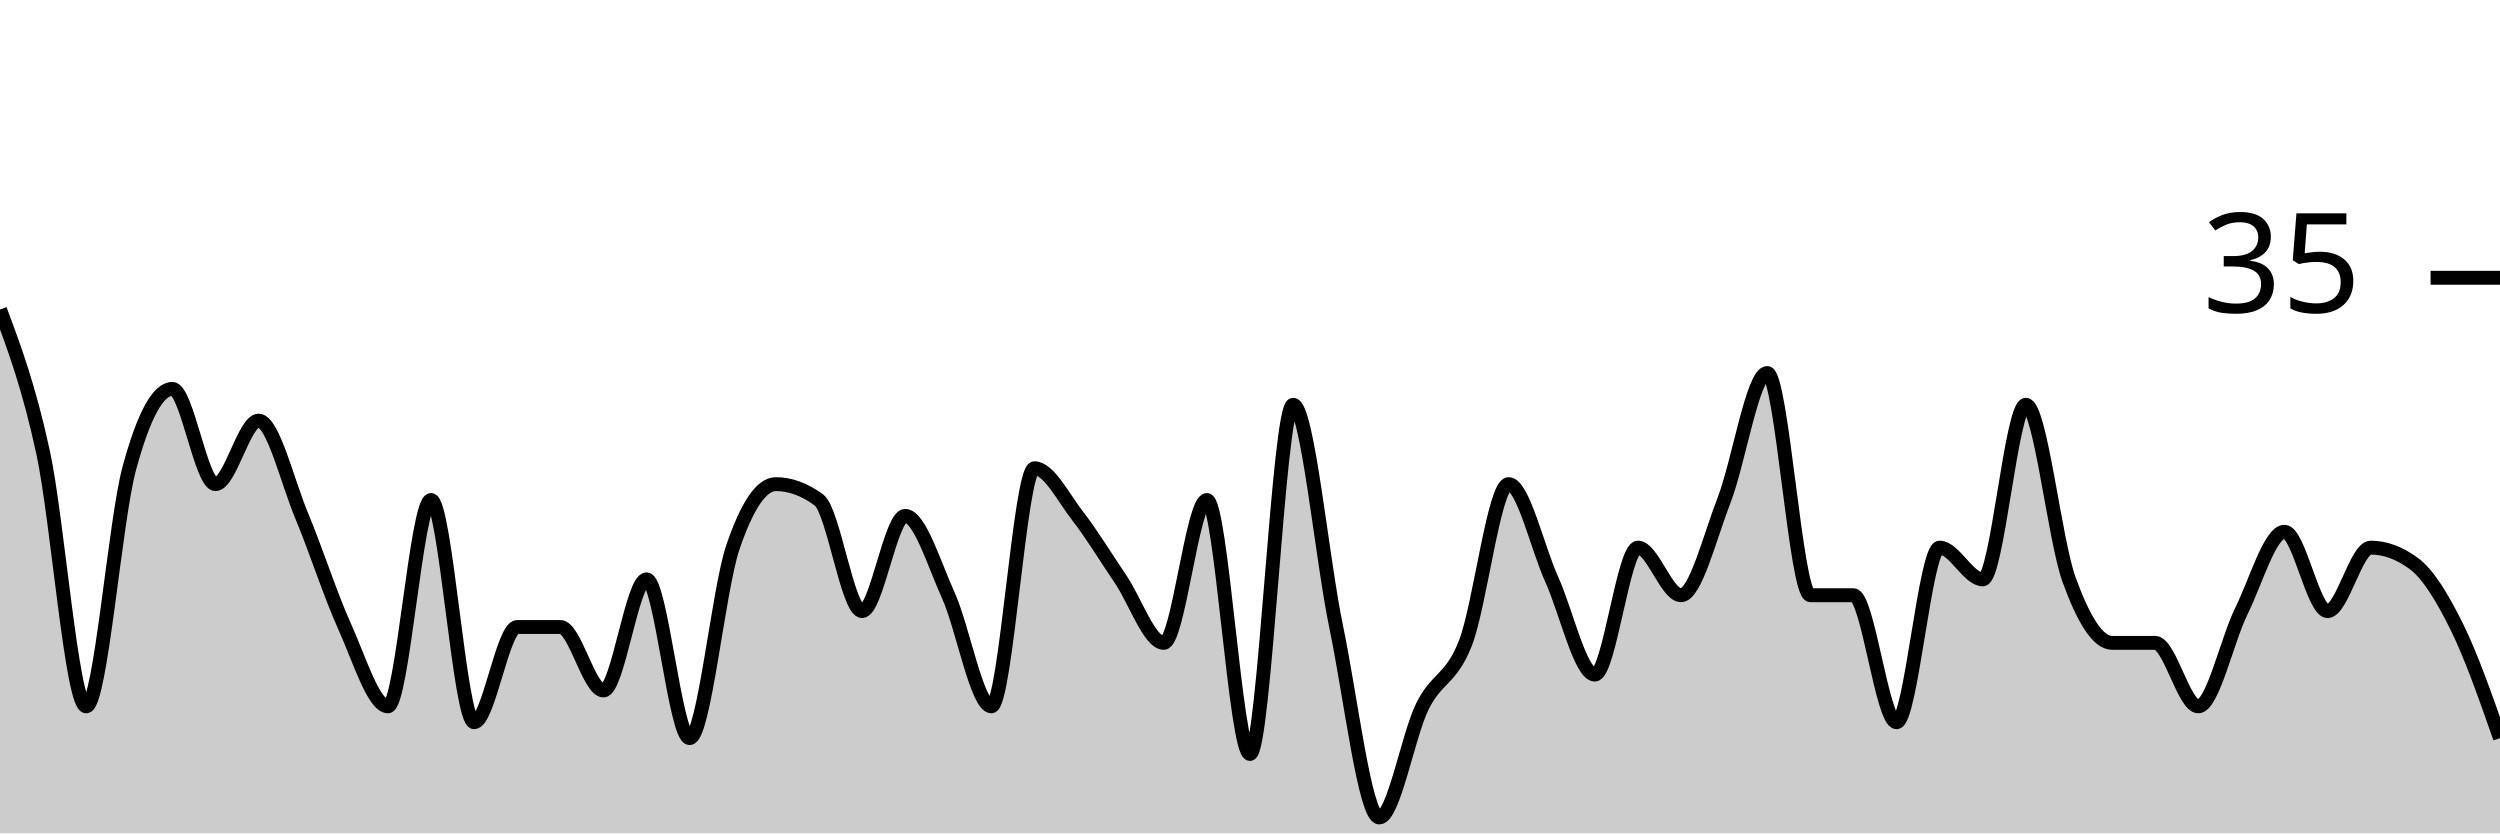
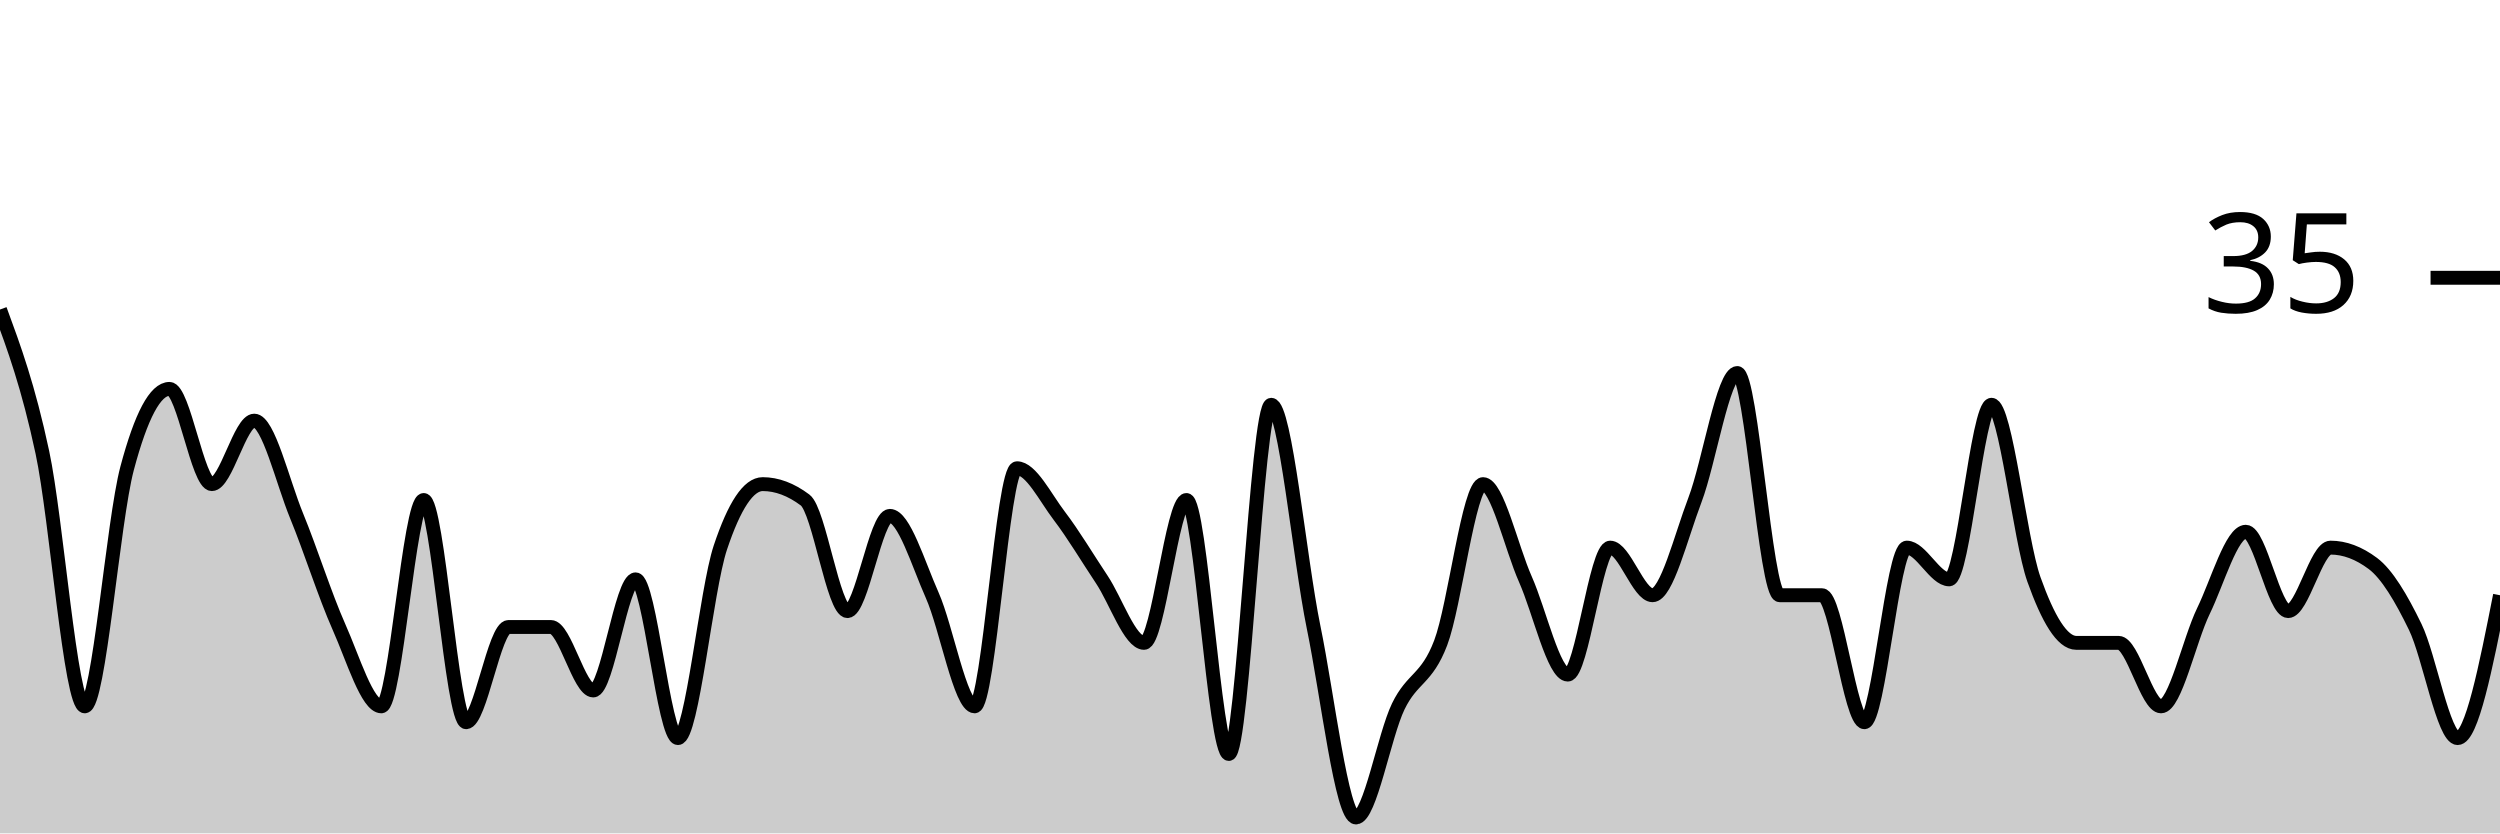
<svg xmlns="http://www.w3.org/2000/svg" viewBox="0 0 180 60">
  <g transform="translate(0,20)">
-     <path class="area" fill="rgba(0, 0, 0, 0.2)" d="M0,2.286C1.034,5.048,2.069,7.81,3.103,12.571C4.138,17.333,5.172,30.857,6.207,30.857C7.241,30.857,8.276,17.524,9.31,13.714C10.345,9.905,11.379,8,12.414,8C13.448,8,14.483,14.857,15.517,14.857C16.552,14.857,17.586,10.286,18.621,10.286C19.655,10.286,20.69,14.667,21.724,17.143C22.759,19.619,23.793,22.857,24.828,25.143C25.862,27.429,26.897,30.857,27.931,30.857C28.966,30.857,30,16,31.034,16C32.069,16,33.103,32,34.138,32C35.172,32,36.207,25.143,37.241,25.143C38.276,25.143,39.31,25.143,40.345,25.143C41.379,25.143,42.414,29.714,43.448,29.714C44.483,29.714,45.517,21.714,46.552,21.714C47.586,21.714,48.621,33.143,49.655,33.143C50.69,33.143,51.724,22.476,52.759,19.429C53.793,16.381,54.828,14.857,55.862,14.857C56.897,14.857,57.931,15.238,58.966,16C60,16.762,61.034,24,62.069,24C63.103,24,64.138,17.143,65.172,17.143C66.207,17.143,67.241,20.571,68.276,22.857C69.31,25.143,70.345,30.857,71.379,30.857C72.414,30.857,73.448,13.714,74.483,13.714C75.517,13.714,76.552,15.81,77.586,17.143C78.621,18.476,79.655,20.19,80.69,21.714C81.724,23.238,82.759,26.286,83.793,26.286C84.828,26.286,85.862,16,86.897,16C87.931,16,88.966,34.286,90,34.286C91.034,34.286,92.069,9.143,93.103,9.143C94.138,9.143,95.172,20.19,96.207,25.143C97.241,30.095,98.276,38.857,99.31,38.857C100.345,38.857,101.379,32.952,102.414,30.857C103.448,28.762,104.483,28.952,105.517,26.286C106.552,23.619,107.586,14.857,108.621,14.857C109.655,14.857,110.69,19.429,111.724,21.714C112.759,24,113.793,28.571,114.828,28.571C115.862,28.571,116.897,19.429,117.931,19.429C118.966,19.429,120,22.857,121.034,22.857C122.069,22.857,123.103,18.667,124.138,16C125.172,13.333,126.207,6.857,127.241,6.857C128.276,6.857,129.31,22.857,130.345,22.857C131.379,22.857,132.414,22.857,133.448,22.857C134.483,22.857,135.517,32,136.552,32C137.586,32,138.621,19.429,139.655,19.429C140.69,19.429,141.724,21.714,142.759,21.714C143.793,21.714,144.828,9.143,145.862,9.143C146.897,9.143,147.931,18.857,148.966,21.714C150,24.571,151.034,26.286,152.069,26.286C153.103,26.286,154.138,26.286,155.172,26.286C156.207,26.286,157.241,30.857,158.276,30.857C159.31,30.857,160.345,26.095,161.379,24C162.414,21.905,163.448,18.286,164.483,18.286C165.517,18.286,166.552,24,167.586,24C168.621,24,169.655,19.429,170.69,19.429C171.724,19.429,172.759,19.81,173.793,20.571C174.828,21.333,175.862,23.048,176.897,25.143C177.931,27.238,178.966,30.19,180,33.143L180,40C178.966,40,177.931,40,176.897,40C175.862,40,174.828,40,173.793,40C172.759,40,171.724,40,170.69,40C169.655,40,168.621,40,167.586,40C166.552,40,165.517,40,164.483,40C163.448,40,162.414,40,161.379,40C160.345,40,159.31,40,158.276,40C157.241,40,156.207,40,155.172,40C154.138,40,153.103,40,152.069,40C151.034,40,150,40,148.966,40C147.931,40,146.897,40,145.862,40C144.828,40,143.793,40,142.759,40C141.724,40,140.69,40,139.655,40C138.621,40,137.586,40,136.552,40C135.517,40,134.483,40,133.448,40C132.414,40,131.379,40,130.345,40C129.31,40,128.276,40,127.241,40C126.207,40,125.172,40,124.138,40C123.103,40,122.069,40,121.034,40C120,40,118.966,40,117.931,40C116.897,40,115.862,40,114.828,40C113.793,40,112.759,40,111.724,40C110.69,40,109.655,40,108.621,40C107.586,40,106.552,40,105.517,40C104.483,40,103.448,40,102.414,40C101.379,40,100.345,40,99.31,40C98.276,40,97.241,40,96.207,40C95.172,40,94.138,40,93.103,40C92.069,40,91.034,40,90,40C88.966,40,87.931,40,86.897,40C85.862,40,84.828,40,83.793,40C82.759,40,81.724,40,80.69,40C79.655,40,78.621,40,77.586,40C76.552,40,75.517,40,74.483,40C73.448,40,72.414,40,71.379,40C70.345,40,69.31,40,68.276,40C67.241,40,66.207,40,65.172,40C64.138,40,63.103,40,62.069,40C61.034,40,60,40,58.966,40C57.931,40,56.897,40,55.862,40C54.828,40,53.793,40,52.759,40C51.724,40,50.69,40,49.655,40C48.621,40,47.586,40,46.552,40C45.517,40,44.483,40,43.448,40C42.414,40,41.379,40,40.345,40C39.31,40,38.276,40,37.241,40C36.207,40,35.172,40,34.138,40C33.103,40,32.069,40,31.034,40C30,40,28.966,40,27.931,40C26.897,40,25.862,40,24.828,40C23.793,40,22.759,40,21.724,40C20.69,40,19.655,40,18.621,40C17.586,40,16.552,40,15.517,40C14.483,40,13.448,40,12.414,40C11.379,40,10.345,40,9.31,40C8.276,40,7.241,40,6.207,40C5.172,40,4.138,40,3.103,40C2.069,40,1.034,40,0,40Z" />
-     <path class="line" stroke="black" fill="none" d="M0,2.286C1.034,5.048,2.069,7.81,3.103,12.571C4.138,17.333,5.172,30.857,6.207,30.857C7.241,30.857,8.276,17.524,9.31,13.714C10.345,9.905,11.379,8,12.414,8C13.448,8,14.483,14.857,15.517,14.857C16.552,14.857,17.586,10.286,18.621,10.286C19.655,10.286,20.69,14.667,21.724,17.143C22.759,19.619,23.793,22.857,24.828,25.143C25.862,27.429,26.897,30.857,27.931,30.857C28.966,30.857,30,16,31.034,16C32.069,16,33.103,32,34.138,32C35.172,32,36.207,25.143,37.241,25.143C38.276,25.143,39.31,25.143,40.345,25.143C41.379,25.143,42.414,29.714,43.448,29.714C44.483,29.714,45.517,21.714,46.552,21.714C47.586,21.714,48.621,33.143,49.655,33.143C50.69,33.143,51.724,22.476,52.759,19.429C53.793,16.381,54.828,14.857,55.862,14.857C56.897,14.857,57.931,15.238,58.966,16C60,16.762,61.034,24,62.069,24C63.103,24,64.138,17.143,65.172,17.143C66.207,17.143,67.241,20.571,68.276,22.857C69.31,25.143,70.345,30.857,71.379,30.857C72.414,30.857,73.448,13.714,74.483,13.714C75.517,13.714,76.552,15.81,77.586,17.143C78.621,18.476,79.655,20.19,80.69,21.714C81.724,23.238,82.759,26.286,83.793,26.286C84.828,26.286,85.862,16,86.897,16C87.931,16,88.966,34.286,90,34.286C91.034,34.286,92.069,9.143,93.103,9.143C94.138,9.143,95.172,20.19,96.207,25.143C97.241,30.095,98.276,38.857,99.31,38.857C100.345,38.857,101.379,32.952,102.414,30.857C103.448,28.762,104.483,28.952,105.517,26.286C106.552,23.619,107.586,14.857,108.621,14.857C109.655,14.857,110.69,19.429,111.724,21.714C112.759,24,113.793,28.571,114.828,28.571C115.862,28.571,116.897,19.429,117.931,19.429C118.966,19.429,120,22.857,121.034,22.857C122.069,22.857,123.103,18.667,124.138,16C125.172,13.333,126.207,6.857,127.241,6.857C128.276,6.857,129.31,22.857,130.345,22.857C131.379,22.857,132.414,22.857,133.448,22.857C134.483,22.857,135.517,32,136.552,32C137.586,32,138.621,19.429,139.655,19.429C140.69,19.429,141.724,21.714,142.759,21.714C143.793,21.714,144.828,9.143,145.862,9.143C146.897,9.143,147.931,18.857,148.966,21.714C150,24.571,151.034,26.286,152.069,26.286C153.103,26.286,154.138,26.286,155.172,26.286C156.207,26.286,157.241,30.857,158.276,30.857C159.31,30.857,160.345,26.095,161.379,24C162.414,21.905,163.448,18.286,164.483,18.286C165.517,18.286,166.552,24,167.586,24C168.621,24,169.655,19.429,170.69,19.429C171.724,19.429,172.759,19.81,173.793,20.571C174.828,21.333,175.862,23.048,176.897,25.143C177.931,27.238,178.966,30.19,180,33.143" />
+     <path class="area" fill="rgba(0, 0, 0, 0.2)" d="M0,2.286C1.017,5.048,2.034,7.81,3.051,12.571C4.068,17.333,5.085,30.857,6.102,30.857C7.119,30.857,8.136,17.524,9.153,13.714C10.169,9.905,11.186,8,12.203,8C13.22,8,14.237,14.857,15.254,14.857C16.271,14.857,17.288,10.286,18.305,10.286C19.322,10.286,20.339,14.667,21.356,17.143C22.373,19.619,23.39,22.857,24.407,25.143C25.424,27.429,26.441,30.857,27.458,30.857C28.475,30.857,29.492,16,30.508,16C31.525,16,32.542,32,33.559,32C34.576,32,35.593,25.143,36.61,25.143C37.627,25.143,38.644,25.143,39.661,25.143C40.678,25.143,41.695,29.714,42.712,29.714C43.729,29.714,44.746,21.714,45.763,21.714C46.78,21.714,47.797,33.143,48.814,33.143C49.831,33.143,50.847,22.476,51.864,19.429C52.881,16.381,53.898,14.857,54.915,14.857C55.932,14.857,56.949,15.238,57.966,16C58.983,16.762,60,24,61.017,24C62.034,24,63.051,17.143,64.068,17.143C65.085,17.143,66.102,20.571,67.119,22.857C68.136,25.143,69.153,30.857,70.169,30.857C71.186,30.857,72.203,13.714,73.22,13.714C74.237,13.714,75.254,15.81,76.271,17.143C77.288,18.476,78.305,20.19,79.322,21.714C80.339,23.238,81.356,26.286,82.373,26.286C83.39,26.286,84.407,16,85.424,16C86.441,16,87.458,34.286,88.475,34.286C89.492,34.286,90.508,9.143,91.525,9.143C92.542,9.143,93.559,20.19,94.576,25.143C95.593,30.095,96.61,38.857,97.627,38.857C98.644,38.857,99.661,32.952,100.678,30.857C101.695,28.762,102.712,28.952,103.729,26.286C104.746,23.619,105.763,14.857,106.78,14.857C107.797,14.857,108.814,19.429,109.831,21.714C110.847,24,111.864,28.571,112.881,28.571C113.898,28.571,114.915,19.429,115.932,19.429C116.949,19.429,117.966,22.857,118.983,22.857C120,22.857,121.017,18.667,122.034,16C123.051,13.333,124.068,6.857,125.085,6.857C126.102,6.857,127.119,22.857,128.136,22.857C129.153,22.857,130.169,22.857,131.186,22.857C132.203,22.857,133.22,32,134.237,32C135.254,32,136.271,19.429,137.288,19.429C138.305,19.429,139.322,21.714,140.339,21.714C141.356,21.714,142.373,9.143,143.39,9.143C144.407,9.143,145.424,18.857,146.441,21.714C147.458,24.571,148.475,26.286,149.492,26.286C150.508,26.286,151.525,26.286,152.542,26.286C153.559,26.286,154.576,30.857,155.593,30.857C156.61,30.857,157.627,26.095,158.644,24C159.661,21.905,160.678,18.286,161.695,18.286C162.712,18.286,163.729,24,164.746,24C165.763,24,166.78,19.429,167.797,19.429C168.814,19.429,169.831,19.81,170.847,20.571C171.864,21.333,172.881,23.048,173.898,25.143C174.915,27.238,175.932,33.143,176.949,33.143C177.966,33.143,178.983,28,180,22.857L180,40C178.983,40,177.966,40,176.949,40C175.932,40,174.915,40,173.898,40C172.881,40,171.864,40,170.847,40C169.831,40,168.814,40,167.797,40C166.78,40,165.763,40,164.746,40C163.729,40,162.712,40,161.695,40C160.678,40,159.661,40,158.644,40C157.627,40,156.61,40,155.593,40C154.576,40,153.559,40,152.542,40C151.525,40,150.508,40,149.492,40C148.475,40,147.458,40,146.441,40C145.424,40,144.407,40,143.39,40C142.373,40,141.356,40,140.339,40C139.322,40,138.305,40,137.288,40C136.271,40,135.254,40,134.237,40C133.22,40,132.203,40,131.186,40C130.169,40,129.153,40,128.136,40C127.119,40,126.102,40,125.085,40C124.068,40,123.051,40,122.034,40C121.017,40,120,40,118.983,40C117.966,40,116.949,40,115.932,40C114.915,40,113.898,40,112.881,40C111.864,40,110.847,40,109.831,40C108.814,40,107.797,40,106.78,40C105.763,40,104.746,40,103.729,40C102.712,40,101.695,40,100.678,40C99.661,40,98.644,40,97.627,40C96.61,40,95.593,40,94.576,40C93.559,40,92.542,40,91.525,40C90.508,40,89.492,40,88.475,40C87.458,40,86.441,40,85.424,40C84.407,40,83.39,40,82.373,40C81.356,40,80.339,40,79.322,40C78.305,40,77.288,40,76.271,40C75.254,40,74.237,40,73.22,40C72.203,40,71.186,40,70.169,40C69.153,40,68.136,40,67.119,40C66.102,40,65.085,40,64.068,40C63.051,40,62.034,40,61.017,40C60,40,58.983,40,57.966,40C56.949,40,55.932,40,54.915,40C53.898,40,52.881,40,51.864,40C50.847,40,49.831,40,48.814,40C47.797,40,46.78,40,45.763,40C44.746,40,43.729,40,42.712,40C41.695,40,40.678,40,39.661,40C38.644,40,37.627,40,36.61,40C35.593,40,34.576,40,33.559,40C32.542,40,31.525,40,30.508,40C29.492,40,28.475,40,27.458,40C26.441,40,25.424,40,24.407,40C23.39,40,22.373,40,21.356,40C20.339,40,19.322,40,18.305,40C17.288,40,16.271,40,15.254,40C14.237,40,13.22,40,12.203,40C11.186,40,10.169,40,9.153,40C8.136,40,7.119,40,6.102,40C5.085,40,4.068,40,3.051,40C2.034,40,1.017,40,0,40Z" />
+     <path class="line" stroke="black" fill="none" d="M0,2.286C1.017,5.048,2.034,7.81,3.051,12.571C4.068,17.333,5.085,30.857,6.102,30.857C7.119,30.857,8.136,17.524,9.153,13.714C10.169,9.905,11.186,8,12.203,8C13.22,8,14.237,14.857,15.254,14.857C16.271,14.857,17.288,10.286,18.305,10.286C19.322,10.286,20.339,14.667,21.356,17.143C22.373,19.619,23.39,22.857,24.407,25.143C25.424,27.429,26.441,30.857,27.458,30.857C28.475,30.857,29.492,16,30.508,16C31.525,16,32.542,32,33.559,32C34.576,32,35.593,25.143,36.61,25.143C37.627,25.143,38.644,25.143,39.661,25.143C40.678,25.143,41.695,29.714,42.712,29.714C43.729,29.714,44.746,21.714,45.763,21.714C46.78,21.714,47.797,33.143,48.814,33.143C49.831,33.143,50.847,22.476,51.864,19.429C52.881,16.381,53.898,14.857,54.915,14.857C55.932,14.857,56.949,15.238,57.966,16C58.983,16.762,60,24,61.017,24C62.034,24,63.051,17.143,64.068,17.143C65.085,17.143,66.102,20.571,67.119,22.857C68.136,25.143,69.153,30.857,70.169,30.857C71.186,30.857,72.203,13.714,73.22,13.714C74.237,13.714,75.254,15.81,76.271,17.143C77.288,18.476,78.305,20.19,79.322,21.714C80.339,23.238,81.356,26.286,82.373,26.286C83.39,26.286,84.407,16,85.424,16C86.441,16,87.458,34.286,88.475,34.286C89.492,34.286,90.508,9.143,91.525,9.143C92.542,9.143,93.559,20.19,94.576,25.143C95.593,30.095,96.61,38.857,97.627,38.857C98.644,38.857,99.661,32.952,100.678,30.857C101.695,28.762,102.712,28.952,103.729,26.286C104.746,23.619,105.763,14.857,106.78,14.857C107.797,14.857,108.814,19.429,109.831,21.714C110.847,24,111.864,28.571,112.881,28.571C113.898,28.571,114.915,19.429,115.932,19.429C116.949,19.429,117.966,22.857,118.983,22.857C120,22.857,121.017,18.667,122.034,16C123.051,13.333,124.068,6.857,125.085,6.857C126.102,6.857,127.119,22.857,128.136,22.857C129.153,22.857,130.169,22.857,131.186,22.857C132.203,22.857,133.22,32,134.237,32C135.254,32,136.271,19.429,137.288,19.429C138.305,19.429,139.322,21.714,140.339,21.714C141.356,21.714,142.373,9.143,143.39,9.143C144.407,9.143,145.424,18.857,146.441,21.714C147.458,24.571,148.475,26.286,149.492,26.286C150.508,26.286,151.525,26.286,152.542,26.286C153.559,26.286,154.576,30.857,155.593,30.857C156.61,30.857,157.627,26.095,158.644,24C159.661,21.905,160.678,18.286,161.695,18.286C162.712,18.286,163.729,24,164.746,24C165.763,24,166.78,19.429,167.797,19.429C168.814,19.429,169.831,19.81,170.847,20.571C171.864,21.333,172.881,23.048,173.898,25.143C174.915,27.238,175.932,33.143,176.949,33.143C177.966,33.143,178.983,28,180,22.857" />
    <path class="axis-ceiling" stroke-width="1" stroke="black" fill="none" d="M175,0L180,0" />
    <text class="axis-ceiling-label" font-family="sans-serif" text-anchor="end" font-size="10px" x="170" y="2.5">35</text>
  </g>
</svg>
